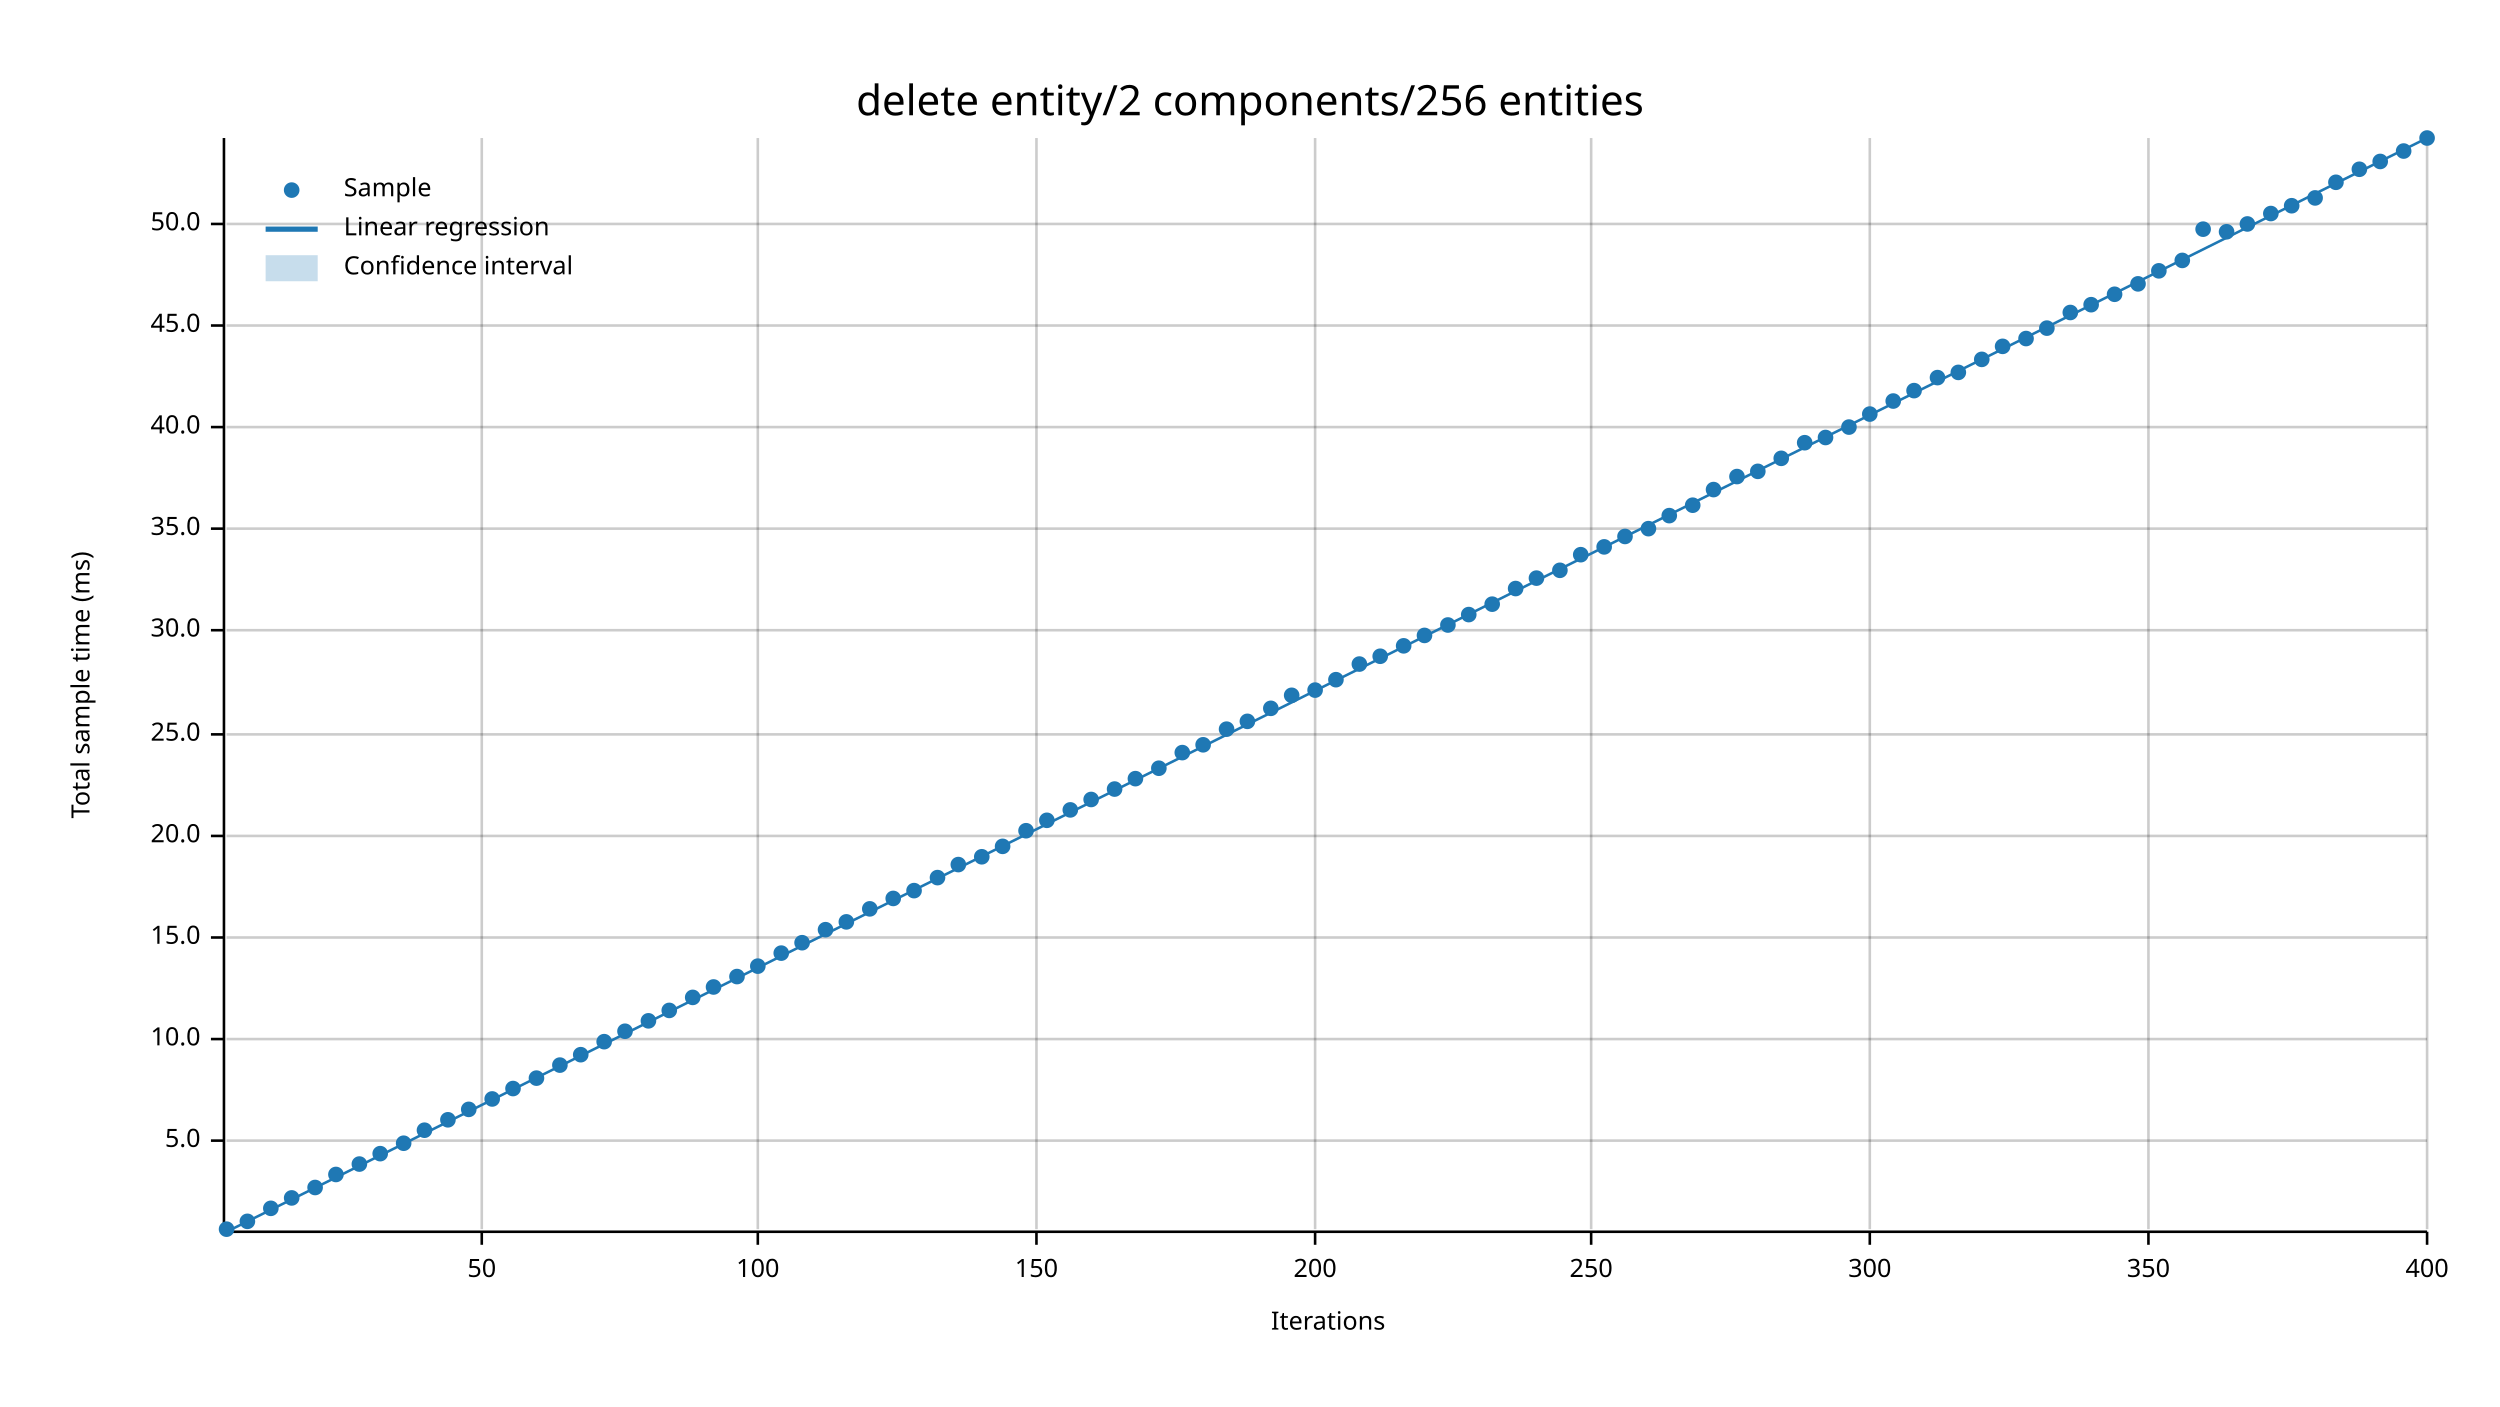
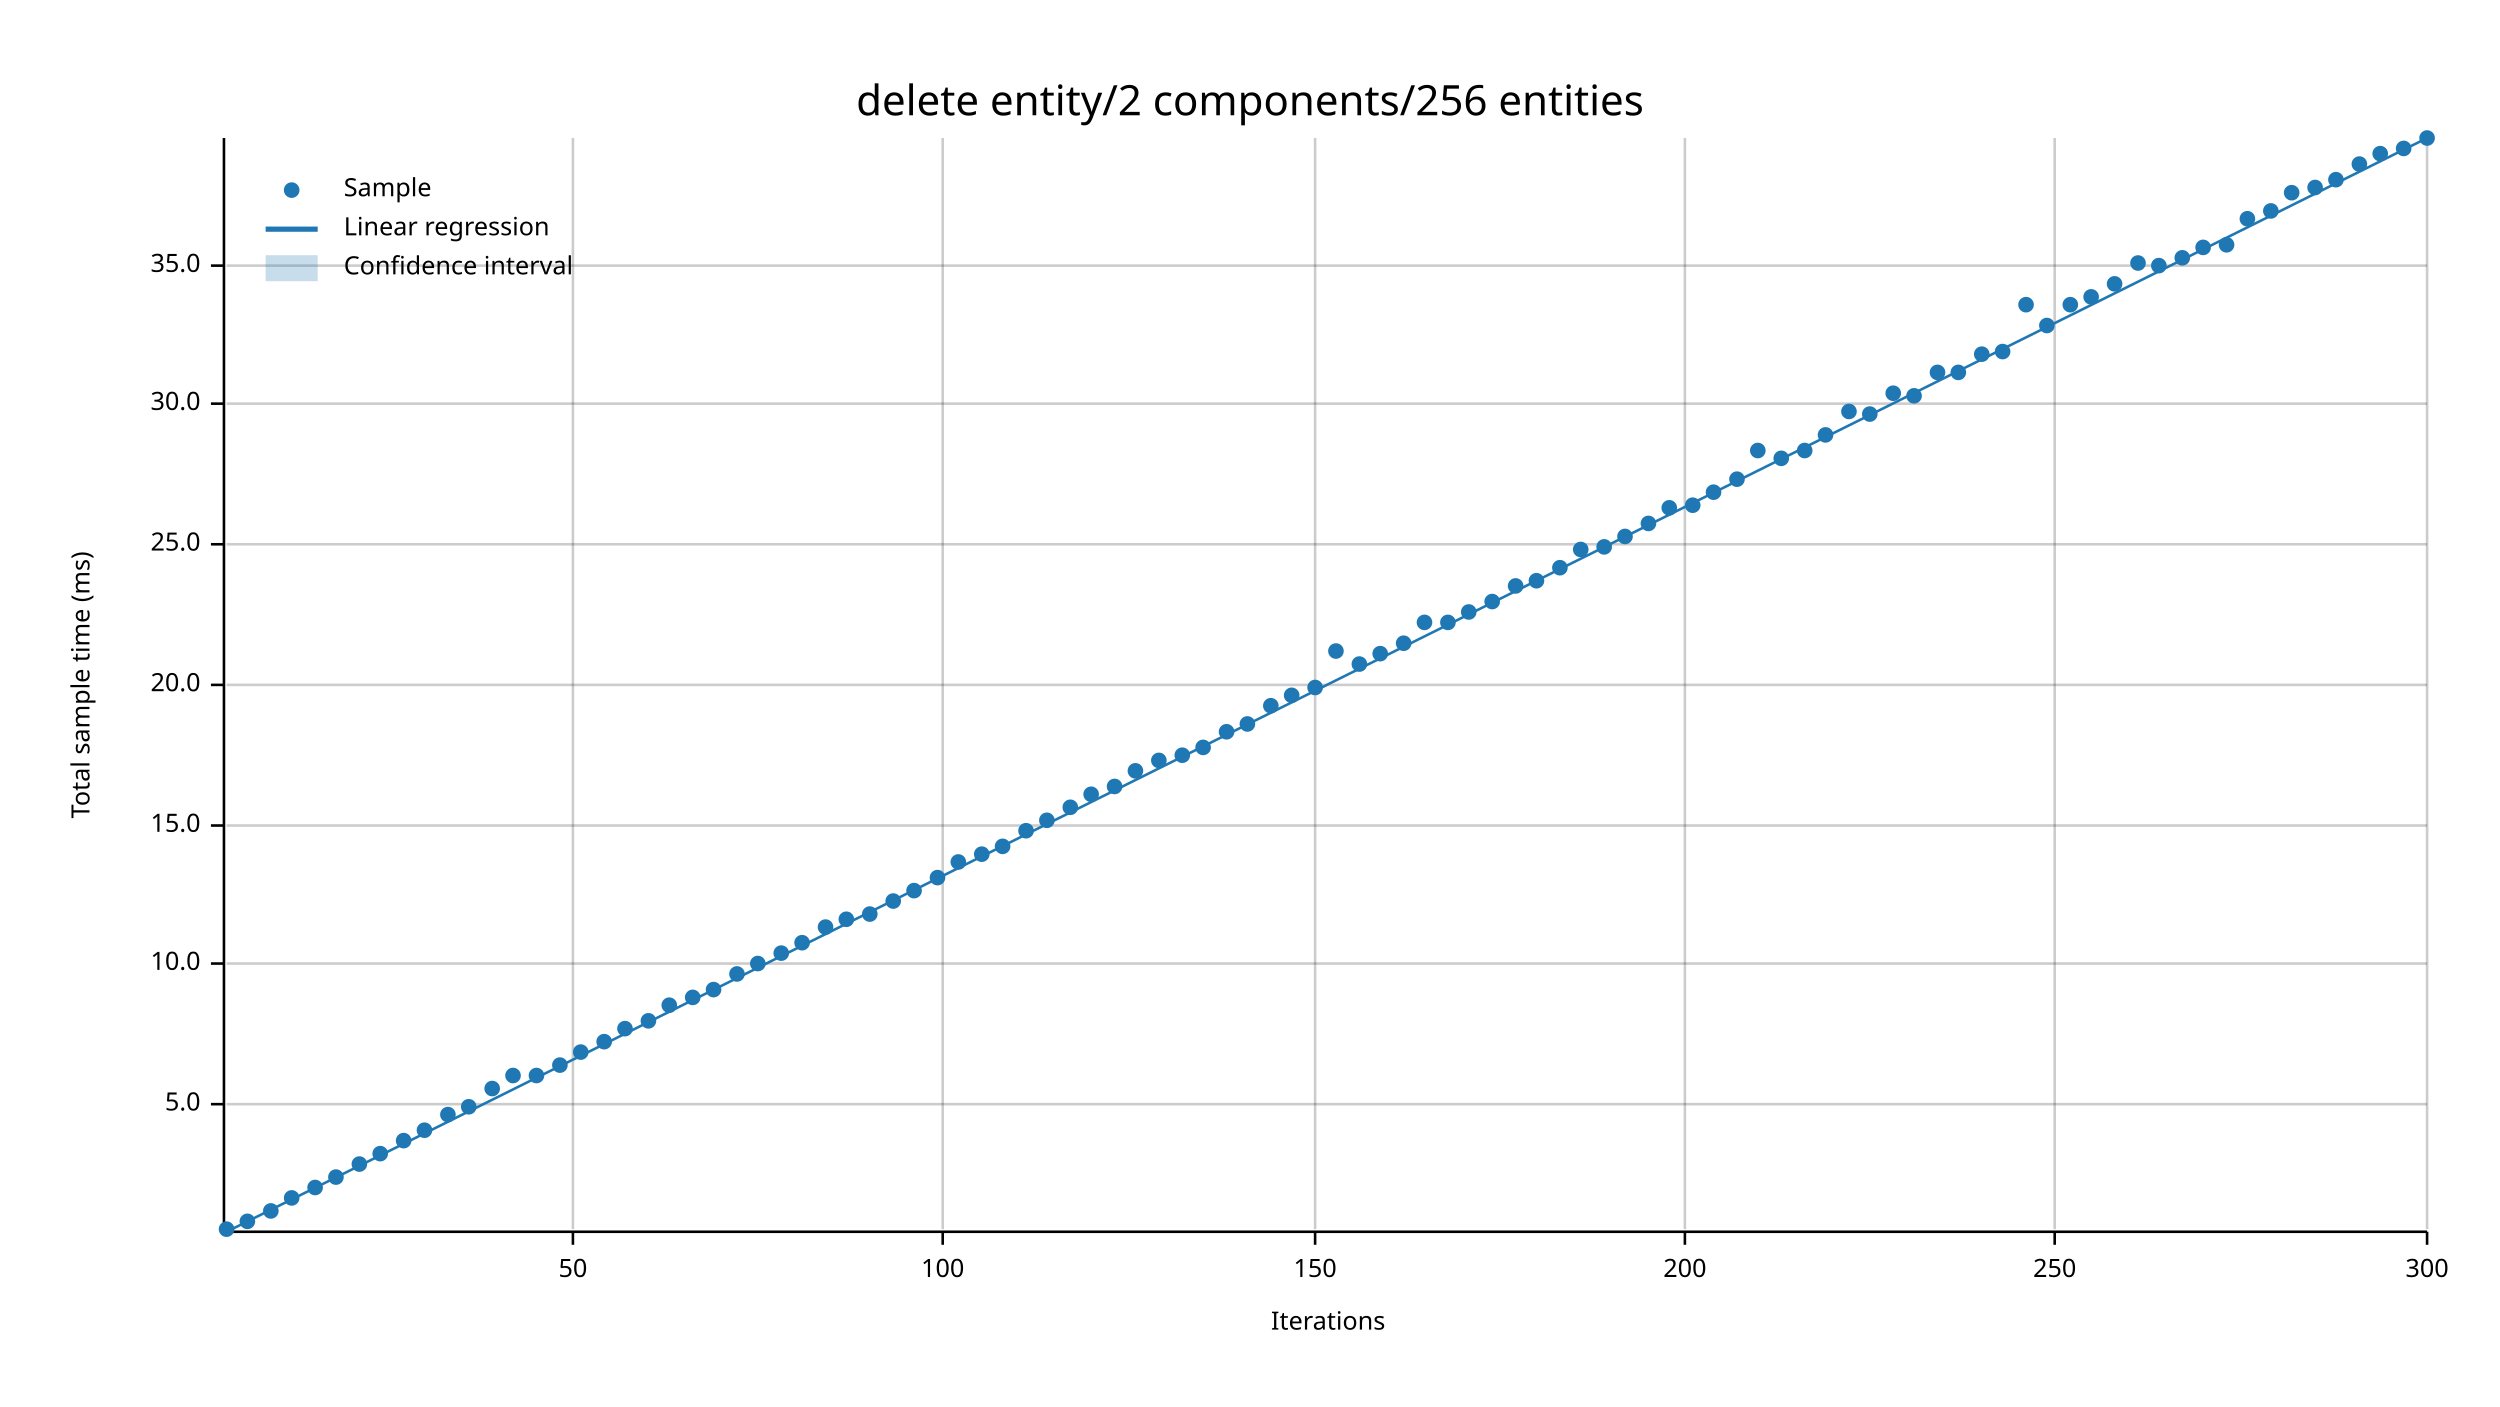
<svg xmlns="http://www.w3.org/2000/svg" width="960" height="540" viewBox="0 0 960 540">
  <text x="480" y="32" dy="0.76em" text-anchor="middle" font-family="sans-serif" font-size="16.129" opacity="1" fill="#000000">
delete entity/2 components/256 entities
</text>
  <text x="27" y="263" dy="0.76em" text-anchor="middle" font-family="sans-serif" font-size="9.677" opacity="1" fill="#000000" transform="rotate(270, 27, 263)">
Total sample time (ms)
</text>
  <text x="510" y="513" dy="-0.5ex" text-anchor="middle" font-family="sans-serif" font-size="9.677" opacity="1" fill="#000000">
Iterations
</text>
-   <line opacity="0.2" stroke="#000000" stroke-width="1" x1="185" y1="472" x2="185" y2="53" />
-   <line opacity="0.2" stroke="#000000" stroke-width="1" x1="291" y1="472" x2="291" y2="53" />
-   <line opacity="0.2" stroke="#000000" stroke-width="1" x1="398" y1="472" x2="398" y2="53" />
+   <line opacity="0.2" stroke="#000000" stroke-width="1" x1="220" y1="472" x2="220" y2="53" />
+   <line opacity="0.2" stroke="#000000" stroke-width="1" x1="362" y1="472" x2="362" y2="53" />
  <line opacity="0.2" stroke="#000000" stroke-width="1" x1="505" y1="472" x2="505" y2="53" />
-   <line opacity="0.2" stroke="#000000" stroke-width="1" x1="611" y1="472" x2="611" y2="53" />
-   <line opacity="0.2" stroke="#000000" stroke-width="1" x1="718" y1="472" x2="718" y2="53" />
-   <line opacity="0.2" stroke="#000000" stroke-width="1" x1="825" y1="472" x2="825" y2="53" />
+   <line opacity="0.2" stroke="#000000" stroke-width="1" x1="647" y1="472" x2="647" y2="53" />
+   <line opacity="0.2" stroke="#000000" stroke-width="1" x1="789" y1="472" x2="789" y2="53" />
  <line opacity="0.2" stroke="#000000" stroke-width="1" x1="932" y1="472" x2="932" y2="53" />
-   <line opacity="0.2" stroke="#000000" stroke-width="1" x1="87" y1="438" x2="932" y2="438" />
-   <line opacity="0.2" stroke="#000000" stroke-width="1" x1="87" y1="399" x2="932" y2="399" />
-   <line opacity="0.2" stroke="#000000" stroke-width="1" x1="87" y1="360" x2="932" y2="360" />
-   <line opacity="0.2" stroke="#000000" stroke-width="1" x1="87" y1="321" x2="932" y2="321" />
-   <line opacity="0.2" stroke="#000000" stroke-width="1" x1="87" y1="282" x2="932" y2="282" />
-   <line opacity="0.2" stroke="#000000" stroke-width="1" x1="87" y1="242" x2="932" y2="242" />
-   <line opacity="0.2" stroke="#000000" stroke-width="1" x1="87" y1="203" x2="932" y2="203" />
-   <line opacity="0.2" stroke="#000000" stroke-width="1" x1="87" y1="164" x2="932" y2="164" />
-   <line opacity="0.2" stroke="#000000" stroke-width="1" x1="87" y1="125" x2="932" y2="125" />
-   <line opacity="0.2" stroke="#000000" stroke-width="1" x1="87" y1="86" x2="932" y2="86" />
+   <line opacity="0.2" stroke="#000000" stroke-width="1" x1="87" y1="424" x2="932" y2="424" />
+   <line opacity="0.2" stroke="#000000" stroke-width="1" x1="87" y1="370" x2="932" y2="370" />
+   <line opacity="0.2" stroke="#000000" stroke-width="1" x1="87" y1="317" x2="932" y2="317" />
+   <line opacity="0.2" stroke="#000000" stroke-width="1" x1="87" y1="263" x2="932" y2="263" />
+   <line opacity="0.2" stroke="#000000" stroke-width="1" x1="87" y1="209" x2="932" y2="209" />
+   <line opacity="0.2" stroke="#000000" stroke-width="1" x1="87" y1="155" x2="932" y2="155" />
+   <line opacity="0.2" stroke="#000000" stroke-width="1" x1="87" y1="102" x2="932" y2="102" />
  <polyline fill="none" opacity="1" stroke="#000000" stroke-width="1" points="86,53 86,472 " />
-   <text x="77" y="438" dy="0.5ex" text-anchor="end" font-family="sans-serif" font-size="9.677" opacity="1" fill="#000000">
+   <text x="77" y="424" dy="0.5ex" text-anchor="end" font-family="sans-serif" font-size="9.677" opacity="1" fill="#000000">
5.0
</text>
-   <polyline fill="none" opacity="1" stroke="#000000" stroke-width="1" points="81,438 86,438 " />
-   <text x="77" y="399" dy="0.5ex" text-anchor="end" font-family="sans-serif" font-size="9.677" opacity="1" fill="#000000">
+   <polyline fill="none" opacity="1" stroke="#000000" stroke-width="1" points="81,424 86,424 " />
+   <text x="77" y="370" dy="0.5ex" text-anchor="end" font-family="sans-serif" font-size="9.677" opacity="1" fill="#000000">
10.0
</text>
-   <polyline fill="none" opacity="1" stroke="#000000" stroke-width="1" points="81,399 86,399 " />
-   <text x="77" y="360" dy="0.5ex" text-anchor="end" font-family="sans-serif" font-size="9.677" opacity="1" fill="#000000">
+   <polyline fill="none" opacity="1" stroke="#000000" stroke-width="1" points="81,370 86,370 " />
+   <text x="77" y="317" dy="0.5ex" text-anchor="end" font-family="sans-serif" font-size="9.677" opacity="1" fill="#000000">
15.0
</text>
-   <polyline fill="none" opacity="1" stroke="#000000" stroke-width="1" points="81,360 86,360 " />
-   <text x="77" y="321" dy="0.5ex" text-anchor="end" font-family="sans-serif" font-size="9.677" opacity="1" fill="#000000">
+   <polyline fill="none" opacity="1" stroke="#000000" stroke-width="1" points="81,317 86,317 " />
+   <text x="77" y="263" dy="0.5ex" text-anchor="end" font-family="sans-serif" font-size="9.677" opacity="1" fill="#000000">
20.0
</text>
-   <polyline fill="none" opacity="1" stroke="#000000" stroke-width="1" points="81,321 86,321 " />
-   <text x="77" y="282" dy="0.5ex" text-anchor="end" font-family="sans-serif" font-size="9.677" opacity="1" fill="#000000">
+   <polyline fill="none" opacity="1" stroke="#000000" stroke-width="1" points="81,263 86,263 " />
+   <text x="77" y="209" dy="0.5ex" text-anchor="end" font-family="sans-serif" font-size="9.677" opacity="1" fill="#000000">
25.0
</text>
-   <polyline fill="none" opacity="1" stroke="#000000" stroke-width="1" points="81,282 86,282 " />
-   <text x="77" y="242" dy="0.5ex" text-anchor="end" font-family="sans-serif" font-size="9.677" opacity="1" fill="#000000">
+   <polyline fill="none" opacity="1" stroke="#000000" stroke-width="1" points="81,209 86,209 " />
+   <text x="77" y="155" dy="0.5ex" text-anchor="end" font-family="sans-serif" font-size="9.677" opacity="1" fill="#000000">
30.0
</text>
-   <polyline fill="none" opacity="1" stroke="#000000" stroke-width="1" points="81,242 86,242 " />
-   <text x="77" y="203" dy="0.5ex" text-anchor="end" font-family="sans-serif" font-size="9.677" opacity="1" fill="#000000">
+   <polyline fill="none" opacity="1" stroke="#000000" stroke-width="1" points="81,155 86,155 " />
+   <text x="77" y="102" dy="0.5ex" text-anchor="end" font-family="sans-serif" font-size="9.677" opacity="1" fill="#000000">
35.0
</text>
-   <polyline fill="none" opacity="1" stroke="#000000" stroke-width="1" points="81,203 86,203 " />
-   <text x="77" y="164" dy="0.5ex" text-anchor="end" font-family="sans-serif" font-size="9.677" opacity="1" fill="#000000">
- 40.0
- </text>
-   <polyline fill="none" opacity="1" stroke="#000000" stroke-width="1" points="81,164 86,164 " />
-   <text x="77" y="125" dy="0.5ex" text-anchor="end" font-family="sans-serif" font-size="9.677" opacity="1" fill="#000000">
- 45.0
- </text>
-   <polyline fill="none" opacity="1" stroke="#000000" stroke-width="1" points="81,125 86,125 " />
-   <text x="77" y="86" dy="0.5ex" text-anchor="end" font-family="sans-serif" font-size="9.677" opacity="1" fill="#000000">
- 50.0
- </text>
-   <polyline fill="none" opacity="1" stroke="#000000" stroke-width="1" points="81,86 86,86 " />
+   <polyline fill="none" opacity="1" stroke="#000000" stroke-width="1" points="81,102 86,102 " />
  <polyline fill="none" opacity="1" stroke="#000000" stroke-width="1" points="87,473 932,473 " />
-   <text x="185" y="483" dy="0.76em" text-anchor="middle" font-family="sans-serif" font-size="9.677" opacity="1" fill="#000000">
+   <text x="220" y="483" dy="0.76em" text-anchor="middle" font-family="sans-serif" font-size="9.677" opacity="1" fill="#000000">
50
</text>
-   <polyline fill="none" opacity="1" stroke="#000000" stroke-width="1" points="185,473 185,478 " />
-   <text x="291" y="483" dy="0.76em" text-anchor="middle" font-family="sans-serif" font-size="9.677" opacity="1" fill="#000000">
+   <polyline fill="none" opacity="1" stroke="#000000" stroke-width="1" points="220,473 220,478 " />
+   <text x="362" y="483" dy="0.76em" text-anchor="middle" font-family="sans-serif" font-size="9.677" opacity="1" fill="#000000">
100
</text>
-   <polyline fill="none" opacity="1" stroke="#000000" stroke-width="1" points="291,473 291,478 " />
-   <text x="398" y="483" dy="0.76em" text-anchor="middle" font-family="sans-serif" font-size="9.677" opacity="1" fill="#000000">
+   <polyline fill="none" opacity="1" stroke="#000000" stroke-width="1" points="362,473 362,478 " />
+   <text x="505" y="483" dy="0.76em" text-anchor="middle" font-family="sans-serif" font-size="9.677" opacity="1" fill="#000000">
150
</text>
-   <polyline fill="none" opacity="1" stroke="#000000" stroke-width="1" points="398,473 398,478 " />
-   <text x="505" y="483" dy="0.76em" text-anchor="middle" font-family="sans-serif" font-size="9.677" opacity="1" fill="#000000">
+   <polyline fill="none" opacity="1" stroke="#000000" stroke-width="1" points="505,473 505,478 " />
+   <text x="647" y="483" dy="0.76em" text-anchor="middle" font-family="sans-serif" font-size="9.677" opacity="1" fill="#000000">
200
</text>
-   <polyline fill="none" opacity="1" stroke="#000000" stroke-width="1" points="505,473 505,478 " />
-   <text x="611" y="483" dy="0.76em" text-anchor="middle" font-family="sans-serif" font-size="9.677" opacity="1" fill="#000000">
+   <polyline fill="none" opacity="1" stroke="#000000" stroke-width="1" points="647,473 647,478 " />
+   <text x="789" y="483" dy="0.76em" text-anchor="middle" font-family="sans-serif" font-size="9.677" opacity="1" fill="#000000">
250
</text>
-   <polyline fill="none" opacity="1" stroke="#000000" stroke-width="1" points="611,473 611,478 " />
-   <text x="718" y="483" dy="0.76em" text-anchor="middle" font-family="sans-serif" font-size="9.677" opacity="1" fill="#000000">
+   <polyline fill="none" opacity="1" stroke="#000000" stroke-width="1" points="789,473 789,478 " />
+   <text x="932" y="483" dy="0.76em" text-anchor="middle" font-family="sans-serif" font-size="9.677" opacity="1" fill="#000000">
300
- </text>
-   <polyline fill="none" opacity="1" stroke="#000000" stroke-width="1" points="718,473 718,478 " />
-   <text x="825" y="483" dy="0.76em" text-anchor="middle" font-family="sans-serif" font-size="9.677" opacity="1" fill="#000000">
- 350
- </text>
-   <polyline fill="none" opacity="1" stroke="#000000" stroke-width="1" points="825,473 825,478 " />
-   <text x="932" y="483" dy="0.76em" text-anchor="middle" font-family="sans-serif" font-size="9.677" opacity="1" fill="#000000">
- 400
</text>
  <polyline fill="none" opacity="1" stroke="#000000" stroke-width="1" points="932,473 932,478 " />
  <circle cx="87" cy="472" r="3" opacity="1" fill="#1F78B4" stroke="none" stroke-width="1" />
  <circle cx="95" cy="469" r="3" opacity="1" fill="#1F78B4" stroke="none" stroke-width="1" />
-   <circle cx="104" cy="464" r="3" opacity="1" fill="#1F78B4" stroke="none" stroke-width="1" />
+   <circle cx="104" cy="465" r="3" opacity="1" fill="#1F78B4" stroke="none" stroke-width="1" />
  <circle cx="112" cy="460" r="3" opacity="1" fill="#1F78B4" stroke="none" stroke-width="1" />
  <circle cx="121" cy="456" r="3" opacity="1" fill="#1F78B4" stroke="none" stroke-width="1" />
-   <circle cx="129" cy="451" r="3" opacity="1" fill="#1F78B4" stroke="none" stroke-width="1" />
+   <circle cx="129" cy="452" r="3" opacity="1" fill="#1F78B4" stroke="none" stroke-width="1" />
  <circle cx="138" cy="447" r="3" opacity="1" fill="#1F78B4" stroke="none" stroke-width="1" />
  <circle cx="146" cy="443" r="3" opacity="1" fill="#1F78B4" stroke="none" stroke-width="1" />
-   <circle cx="155" cy="439" r="3" opacity="1" fill="#1F78B4" stroke="none" stroke-width="1" />
+   <circle cx="155" cy="438" r="3" opacity="1" fill="#1F78B4" stroke="none" stroke-width="1" />
  <circle cx="163" cy="434" r="3" opacity="1" fill="#1F78B4" stroke="none" stroke-width="1" />
-   <circle cx="172" cy="430" r="3" opacity="1" fill="#1F78B4" stroke="none" stroke-width="1" />
-   <circle cx="180" cy="426" r="3" opacity="1" fill="#1F78B4" stroke="none" stroke-width="1" />
-   <circle cx="189" cy="422" r="3" opacity="1" fill="#1F78B4" stroke="none" stroke-width="1" />
-   <circle cx="197" cy="418" r="3" opacity="1" fill="#1F78B4" stroke="none" stroke-width="1" />
-   <circle cx="206" cy="414" r="3" opacity="1" fill="#1F78B4" stroke="none" stroke-width="1" />
+   <circle cx="172" cy="428" r="3" opacity="1" fill="#1F78B4" stroke="none" stroke-width="1" />
+   <circle cx="180" cy="425" r="3" opacity="1" fill="#1F78B4" stroke="none" stroke-width="1" />
+   <circle cx="189" cy="418" r="3" opacity="1" fill="#1F78B4" stroke="none" stroke-width="1" />
+   <circle cx="197" cy="413" r="3" opacity="1" fill="#1F78B4" stroke="none" stroke-width="1" />
+   <circle cx="206" cy="413" r="3" opacity="1" fill="#1F78B4" stroke="none" stroke-width="1" />
  <circle cx="215" cy="409" r="3" opacity="1" fill="#1F78B4" stroke="none" stroke-width="1" />
-   <circle cx="223" cy="405" r="3" opacity="1" fill="#1F78B4" stroke="none" stroke-width="1" />
+   <circle cx="223" cy="404" r="3" opacity="1" fill="#1F78B4" stroke="none" stroke-width="1" />
  <circle cx="232" cy="400" r="3" opacity="1" fill="#1F78B4" stroke="none" stroke-width="1" />
-   <circle cx="240" cy="396" r="3" opacity="1" fill="#1F78B4" stroke="none" stroke-width="1" />
+   <circle cx="240" cy="395" r="3" opacity="1" fill="#1F78B4" stroke="none" stroke-width="1" />
  <circle cx="249" cy="392" r="3" opacity="1" fill="#1F78B4" stroke="none" stroke-width="1" />
-   <circle cx="257" cy="388" r="3" opacity="1" fill="#1F78B4" stroke="none" stroke-width="1" />
+   <circle cx="257" cy="386" r="3" opacity="1" fill="#1F78B4" stroke="none" stroke-width="1" />
  <circle cx="266" cy="383" r="3" opacity="1" fill="#1F78B4" stroke="none" stroke-width="1" />
-   <circle cx="274" cy="379" r="3" opacity="1" fill="#1F78B4" stroke="none" stroke-width="1" />
-   <circle cx="283" cy="375" r="3" opacity="1" fill="#1F78B4" stroke="none" stroke-width="1" />
-   <circle cx="291" cy="371" r="3" opacity="1" fill="#1F78B4" stroke="none" stroke-width="1" />
+   <circle cx="274" cy="380" r="3" opacity="1" fill="#1F78B4" stroke="none" stroke-width="1" />
+   <circle cx="283" cy="374" r="3" opacity="1" fill="#1F78B4" stroke="none" stroke-width="1" />
+   <circle cx="291" cy="370" r="3" opacity="1" fill="#1F78B4" stroke="none" stroke-width="1" />
  <circle cx="300" cy="366" r="3" opacity="1" fill="#1F78B4" stroke="none" stroke-width="1" />
  <circle cx="308" cy="362" r="3" opacity="1" fill="#1F78B4" stroke="none" stroke-width="1" />
-   <circle cx="317" cy="357" r="3" opacity="1" fill="#1F78B4" stroke="none" stroke-width="1" />
-   <circle cx="325" cy="354" r="3" opacity="1" fill="#1F78B4" stroke="none" stroke-width="1" />
-   <circle cx="334" cy="349" r="3" opacity="1" fill="#1F78B4" stroke="none" stroke-width="1" />
-   <circle cx="343" cy="345" r="3" opacity="1" fill="#1F78B4" stroke="none" stroke-width="1" />
+   <circle cx="317" cy="356" r="3" opacity="1" fill="#1F78B4" stroke="none" stroke-width="1" />
+   <circle cx="325" cy="353" r="3" opacity="1" fill="#1F78B4" stroke="none" stroke-width="1" />
+   <circle cx="334" cy="351" r="3" opacity="1" fill="#1F78B4" stroke="none" stroke-width="1" />
+   <circle cx="343" cy="346" r="3" opacity="1" fill="#1F78B4" stroke="none" stroke-width="1" />
  <circle cx="351" cy="342" r="3" opacity="1" fill="#1F78B4" stroke="none" stroke-width="1" />
  <circle cx="360" cy="337" r="3" opacity="1" fill="#1F78B4" stroke="none" stroke-width="1" />
-   <circle cx="368" cy="332" r="3" opacity="1" fill="#1F78B4" stroke="none" stroke-width="1" />
-   <circle cx="377" cy="329" r="3" opacity="1" fill="#1F78B4" stroke="none" stroke-width="1" />
+   <circle cx="368" cy="331" r="3" opacity="1" fill="#1F78B4" stroke="none" stroke-width="1" />
+   <circle cx="377" cy="328" r="3" opacity="1" fill="#1F78B4" stroke="none" stroke-width="1" />
  <circle cx="385" cy="325" r="3" opacity="1" fill="#1F78B4" stroke="none" stroke-width="1" />
  <circle cx="394" cy="319" r="3" opacity="1" fill="#1F78B4" stroke="none" stroke-width="1" />
  <circle cx="402" cy="315" r="3" opacity="1" fill="#1F78B4" stroke="none" stroke-width="1" />
-   <circle cx="411" cy="311" r="3" opacity="1" fill="#1F78B4" stroke="none" stroke-width="1" />
-   <circle cx="419" cy="307" r="3" opacity="1" fill="#1F78B4" stroke="none" stroke-width="1" />
-   <circle cx="428" cy="303" r="3" opacity="1" fill="#1F78B4" stroke="none" stroke-width="1" />
-   <circle cx="436" cy="299" r="3" opacity="1" fill="#1F78B4" stroke="none" stroke-width="1" />
-   <circle cx="445" cy="295" r="3" opacity="1" fill="#1F78B4" stroke="none" stroke-width="1" />
-   <circle cx="454" cy="289" r="3" opacity="1" fill="#1F78B4" stroke="none" stroke-width="1" />
-   <circle cx="462" cy="286" r="3" opacity="1" fill="#1F78B4" stroke="none" stroke-width="1" />
-   <circle cx="471" cy="280" r="3" opacity="1" fill="#1F78B4" stroke="none" stroke-width="1" />
-   <circle cx="479" cy="277" r="3" opacity="1" fill="#1F78B4" stroke="none" stroke-width="1" />
-   <circle cx="488" cy="272" r="3" opacity="1" fill="#1F78B4" stroke="none" stroke-width="1" />
+   <circle cx="411" cy="310" r="3" opacity="1" fill="#1F78B4" stroke="none" stroke-width="1" />
+   <circle cx="419" cy="305" r="3" opacity="1" fill="#1F78B4" stroke="none" stroke-width="1" />
+   <circle cx="428" cy="302" r="3" opacity="1" fill="#1F78B4" stroke="none" stroke-width="1" />
+   <circle cx="436" cy="296" r="3" opacity="1" fill="#1F78B4" stroke="none" stroke-width="1" />
+   <circle cx="445" cy="292" r="3" opacity="1" fill="#1F78B4" stroke="none" stroke-width="1" />
+   <circle cx="454" cy="290" r="3" opacity="1" fill="#1F78B4" stroke="none" stroke-width="1" />
+   <circle cx="462" cy="287" r="3" opacity="1" fill="#1F78B4" stroke="none" stroke-width="1" />
+   <circle cx="471" cy="281" r="3" opacity="1" fill="#1F78B4" stroke="none" stroke-width="1" />
+   <circle cx="479" cy="278" r="3" opacity="1" fill="#1F78B4" stroke="none" stroke-width="1" />
+   <circle cx="488" cy="271" r="3" opacity="1" fill="#1F78B4" stroke="none" stroke-width="1" />
  <circle cx="496" cy="267" r="3" opacity="1" fill="#1F78B4" stroke="none" stroke-width="1" />
-   <circle cx="505" cy="265" r="3" opacity="1" fill="#1F78B4" stroke="none" stroke-width="1" />
-   <circle cx="513" cy="261" r="3" opacity="1" fill="#1F78B4" stroke="none" stroke-width="1" />
+   <circle cx="505" cy="264" r="3" opacity="1" fill="#1F78B4" stroke="none" stroke-width="1" />
+   <circle cx="513" cy="250" r="3" opacity="1" fill="#1F78B4" stroke="none" stroke-width="1" />
  <circle cx="522" cy="255" r="3" opacity="1" fill="#1F78B4" stroke="none" stroke-width="1" />
-   <circle cx="530" cy="252" r="3" opacity="1" fill="#1F78B4" stroke="none" stroke-width="1" />
-   <circle cx="539" cy="248" r="3" opacity="1" fill="#1F78B4" stroke="none" stroke-width="1" />
-   <circle cx="547" cy="244" r="3" opacity="1" fill="#1F78B4" stroke="none" stroke-width="1" />
-   <circle cx="556" cy="240" r="3" opacity="1" fill="#1F78B4" stroke="none" stroke-width="1" />
-   <circle cx="564" cy="236" r="3" opacity="1" fill="#1F78B4" stroke="none" stroke-width="1" />
-   <circle cx="573" cy="232" r="3" opacity="1" fill="#1F78B4" stroke="none" stroke-width="1" />
-   <circle cx="582" cy="226" r="3" opacity="1" fill="#1F78B4" stroke="none" stroke-width="1" />
-   <circle cx="590" cy="222" r="3" opacity="1" fill="#1F78B4" stroke="none" stroke-width="1" />
-   <circle cx="599" cy="219" r="3" opacity="1" fill="#1F78B4" stroke="none" stroke-width="1" />
-   <circle cx="607" cy="213" r="3" opacity="1" fill="#1F78B4" stroke="none" stroke-width="1" />
+   <circle cx="530" cy="251" r="3" opacity="1" fill="#1F78B4" stroke="none" stroke-width="1" />
+   <circle cx="539" cy="247" r="3" opacity="1" fill="#1F78B4" stroke="none" stroke-width="1" />
+   <circle cx="547" cy="239" r="3" opacity="1" fill="#1F78B4" stroke="none" stroke-width="1" />
+   <circle cx="556" cy="239" r="3" opacity="1" fill="#1F78B4" stroke="none" stroke-width="1" />
+   <circle cx="564" cy="235" r="3" opacity="1" fill="#1F78B4" stroke="none" stroke-width="1" />
+   <circle cx="573" cy="231" r="3" opacity="1" fill="#1F78B4" stroke="none" stroke-width="1" />
+   <circle cx="582" cy="225" r="3" opacity="1" fill="#1F78B4" stroke="none" stroke-width="1" />
+   <circle cx="590" cy="223" r="3" opacity="1" fill="#1F78B4" stroke="none" stroke-width="1" />
+   <circle cx="599" cy="218" r="3" opacity="1" fill="#1F78B4" stroke="none" stroke-width="1" />
+   <circle cx="607" cy="211" r="3" opacity="1" fill="#1F78B4" stroke="none" stroke-width="1" />
  <circle cx="616" cy="210" r="3" opacity="1" fill="#1F78B4" stroke="none" stroke-width="1" />
  <circle cx="624" cy="206" r="3" opacity="1" fill="#1F78B4" stroke="none" stroke-width="1" />
-   <circle cx="633" cy="203" r="3" opacity="1" fill="#1F78B4" stroke="none" stroke-width="1" />
-   <circle cx="641" cy="198" r="3" opacity="1" fill="#1F78B4" stroke="none" stroke-width="1" />
+   <circle cx="633" cy="201" r="3" opacity="1" fill="#1F78B4" stroke="none" stroke-width="1" />
+   <circle cx="641" cy="195" r="3" opacity="1" fill="#1F78B4" stroke="none" stroke-width="1" />
  <circle cx="650" cy="194" r="3" opacity="1" fill="#1F78B4" stroke="none" stroke-width="1" />
-   <circle cx="658" cy="188" r="3" opacity="1" fill="#1F78B4" stroke="none" stroke-width="1" />
-   <circle cx="667" cy="183" r="3" opacity="1" fill="#1F78B4" stroke="none" stroke-width="1" />
-   <circle cx="675" cy="181" r="3" opacity="1" fill="#1F78B4" stroke="none" stroke-width="1" />
+   <circle cx="658" cy="189" r="3" opacity="1" fill="#1F78B4" stroke="none" stroke-width="1" />
+   <circle cx="667" cy="184" r="3" opacity="1" fill="#1F78B4" stroke="none" stroke-width="1" />
+   <circle cx="675" cy="173" r="3" opacity="1" fill="#1F78B4" stroke="none" stroke-width="1" />
  <circle cx="684" cy="176" r="3" opacity="1" fill="#1F78B4" stroke="none" stroke-width="1" />
-   <circle cx="693" cy="170" r="3" opacity="1" fill="#1F78B4" stroke="none" stroke-width="1" />
-   <circle cx="701" cy="168" r="3" opacity="1" fill="#1F78B4" stroke="none" stroke-width="1" />
-   <circle cx="710" cy="164" r="3" opacity="1" fill="#1F78B4" stroke="none" stroke-width="1" />
+   <circle cx="693" cy="173" r="3" opacity="1" fill="#1F78B4" stroke="none" stroke-width="1" />
+   <circle cx="701" cy="167" r="3" opacity="1" fill="#1F78B4" stroke="none" stroke-width="1" />
+   <circle cx="710" cy="158" r="3" opacity="1" fill="#1F78B4" stroke="none" stroke-width="1" />
  <circle cx="718" cy="159" r="3" opacity="1" fill="#1F78B4" stroke="none" stroke-width="1" />
-   <circle cx="727" cy="154" r="3" opacity="1" fill="#1F78B4" stroke="none" stroke-width="1" />
-   <circle cx="735" cy="150" r="3" opacity="1" fill="#1F78B4" stroke="none" stroke-width="1" />
-   <circle cx="744" cy="145" r="3" opacity="1" fill="#1F78B4" stroke="none" stroke-width="1" />
+   <circle cx="727" cy="151" r="3" opacity="1" fill="#1F78B4" stroke="none" stroke-width="1" />
+   <circle cx="735" cy="152" r="3" opacity="1" fill="#1F78B4" stroke="none" stroke-width="1" />
+   <circle cx="744" cy="143" r="3" opacity="1" fill="#1F78B4" stroke="none" stroke-width="1" />
  <circle cx="752" cy="143" r="3" opacity="1" fill="#1F78B4" stroke="none" stroke-width="1" />
-   <circle cx="761" cy="138" r="3" opacity="1" fill="#1F78B4" stroke="none" stroke-width="1" />
-   <circle cx="769" cy="133" r="3" opacity="1" fill="#1F78B4" stroke="none" stroke-width="1" />
-   <circle cx="778" cy="130" r="3" opacity="1" fill="#1F78B4" stroke="none" stroke-width="1" />
-   <circle cx="786" cy="126" r="3" opacity="1" fill="#1F78B4" stroke="none" stroke-width="1" />
-   <circle cx="795" cy="120" r="3" opacity="1" fill="#1F78B4" stroke="none" stroke-width="1" />
-   <circle cx="803" cy="117" r="3" opacity="1" fill="#1F78B4" stroke="none" stroke-width="1" />
-   <circle cx="812" cy="113" r="3" opacity="1" fill="#1F78B4" stroke="none" stroke-width="1" />
-   <circle cx="821" cy="109" r="3" opacity="1" fill="#1F78B4" stroke="none" stroke-width="1" />
-   <circle cx="829" cy="104" r="3" opacity="1" fill="#1F78B4" stroke="none" stroke-width="1" />
-   <circle cx="838" cy="100" r="3" opacity="1" fill="#1F78B4" stroke="none" stroke-width="1" />
-   <circle cx="846" cy="88" r="3" opacity="1" fill="#1F78B4" stroke="none" stroke-width="1" />
-   <circle cx="855" cy="89" r="3" opacity="1" fill="#1F78B4" stroke="none" stroke-width="1" />
-   <circle cx="863" cy="86" r="3" opacity="1" fill="#1F78B4" stroke="none" stroke-width="1" />
-   <circle cx="872" cy="82" r="3" opacity="1" fill="#1F78B4" stroke="none" stroke-width="1" />
-   <circle cx="880" cy="79" r="3" opacity="1" fill="#1F78B4" stroke="none" stroke-width="1" />
-   <circle cx="889" cy="76" r="3" opacity="1" fill="#1F78B4" stroke="none" stroke-width="1" />
-   <circle cx="897" cy="70" r="3" opacity="1" fill="#1F78B4" stroke="none" stroke-width="1" />
-   <circle cx="906" cy="65" r="3" opacity="1" fill="#1F78B4" stroke="none" stroke-width="1" />
-   <circle cx="914" cy="62" r="3" opacity="1" fill="#1F78B4" stroke="none" stroke-width="1" />
-   <circle cx="923" cy="58" r="3" opacity="1" fill="#1F78B4" stroke="none" stroke-width="1" />
+   <circle cx="761" cy="136" r="3" opacity="1" fill="#1F78B4" stroke="none" stroke-width="1" />
+   <circle cx="769" cy="135" r="3" opacity="1" fill="#1F78B4" stroke="none" stroke-width="1" />
+   <circle cx="778" cy="117" r="3" opacity="1" fill="#1F78B4" stroke="none" stroke-width="1" />
+   <circle cx="786" cy="125" r="3" opacity="1" fill="#1F78B4" stroke="none" stroke-width="1" />
+   <circle cx="795" cy="117" r="3" opacity="1" fill="#1F78B4" stroke="none" stroke-width="1" />
+   <circle cx="803" cy="114" r="3" opacity="1" fill="#1F78B4" stroke="none" stroke-width="1" />
+   <circle cx="812" cy="109" r="3" opacity="1" fill="#1F78B4" stroke="none" stroke-width="1" />
+   <circle cx="821" cy="101" r="3" opacity="1" fill="#1F78B4" stroke="none" stroke-width="1" />
+   <circle cx="829" cy="102" r="3" opacity="1" fill="#1F78B4" stroke="none" stroke-width="1" />
+   <circle cx="838" cy="99" r="3" opacity="1" fill="#1F78B4" stroke="none" stroke-width="1" />
+   <circle cx="846" cy="95" r="3" opacity="1" fill="#1F78B4" stroke="none" stroke-width="1" />
+   <circle cx="855" cy="94" r="3" opacity="1" fill="#1F78B4" stroke="none" stroke-width="1" />
+   <circle cx="863" cy="84" r="3" opacity="1" fill="#1F78B4" stroke="none" stroke-width="1" />
+   <circle cx="872" cy="81" r="3" opacity="1" fill="#1F78B4" stroke="none" stroke-width="1" />
+   <circle cx="880" cy="74" r="3" opacity="1" fill="#1F78B4" stroke="none" stroke-width="1" />
+   <circle cx="889" cy="72" r="3" opacity="1" fill="#1F78B4" stroke="none" stroke-width="1" />
+   <circle cx="897" cy="69" r="3" opacity="1" fill="#1F78B4" stroke="none" stroke-width="1" />
+   <circle cx="906" cy="63" r="3" opacity="1" fill="#1F78B4" stroke="none" stroke-width="1" />
+   <circle cx="914" cy="59" r="3" opacity="1" fill="#1F78B4" stroke="none" stroke-width="1" />
+   <circle cx="923" cy="57" r="3" opacity="1" fill="#1F78B4" stroke="none" stroke-width="1" />
  <circle cx="932" cy="53" r="3" opacity="1" fill="#1F78B4" stroke="none" stroke-width="1" />
  <polyline fill="none" opacity="1" stroke="#1F78B4" stroke-width="1" points="87,473 932,53 " />
  <polygon opacity="0.25" fill="#1F78B4" points="87,473 932,53 932,53 " />
  <text x="132" y="68" dy="0.76em" text-anchor="start" font-family="sans-serif" font-size="9.677" opacity="1" fill="#000000">
Sample
</text>
  <text x="132" y="83" dy="0.76em" text-anchor="start" font-family="sans-serif" font-size="9.677" opacity="1" fill="#000000">
Linear regression
</text>
  <text x="132" y="98" dy="0.76em" text-anchor="start" font-family="sans-serif" font-size="9.677" opacity="1" fill="#000000">
Confidence interval
</text>
  <circle cx="112" cy="73" r="3" opacity="1" fill="#1F78B4" stroke="none" stroke-width="1" />
  <polyline fill="none" opacity="1" stroke="#1F78B4" stroke-width="2" points="102,88 122,88 " />
  <rect x="102" y="98" width="20" height="10" opacity="0.25" fill="#1F78B4" stroke="none" />
</svg>
